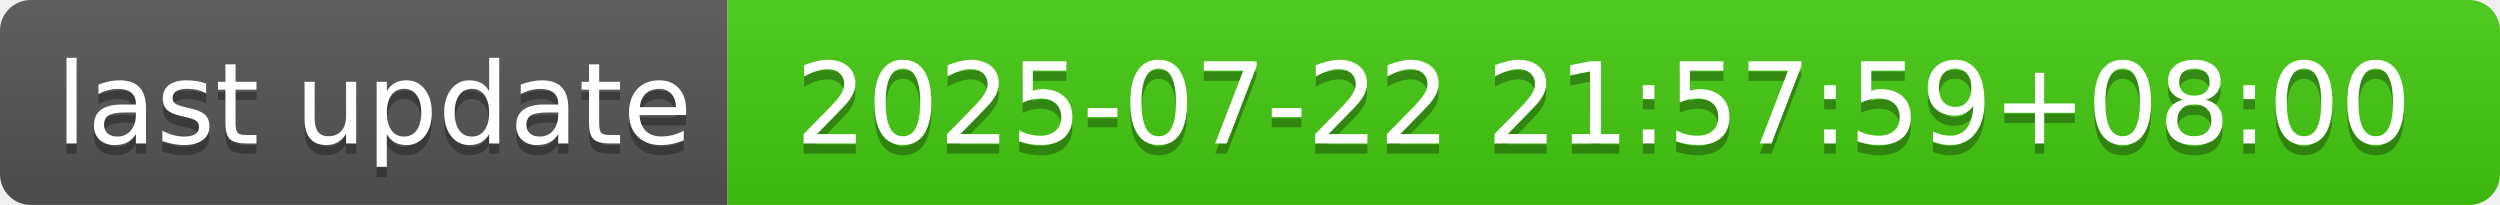
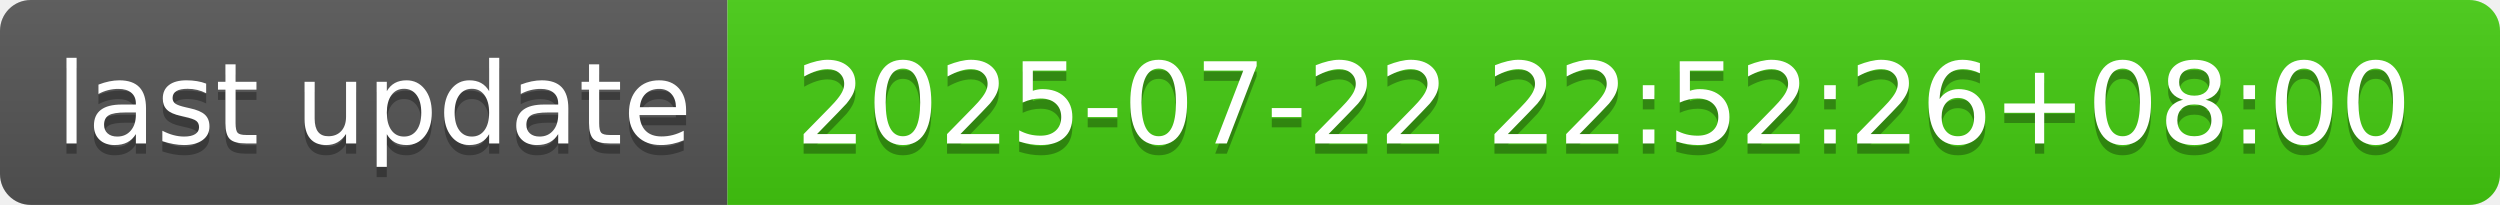
- <svg xmlns="http://www.w3.org/2000/svg" width="244" height="20" role="img" aria-label="last update: 2025-07-22 21:57:59+08:00">
+ <svg xmlns="http://www.w3.org/2000/svg" width="244" height="20" role="img" aria-label="last update: 2025-07-22 22:52:26+08:00">
  <linearGradient id="s" x2="0" y2="100%">
    <stop offset="0" stop-color="#bbb" stop-opacity=".1" />
    <stop offset="1" stop-opacity=".1" />
  </linearGradient>
  <clipPath id="r">
    <rect width="244" height="20" rx="3" fill="#fff" />
  </clipPath>
  <g clip-path="url(#r)">
    <rect width="71" height="20" fill="#555" />
    <rect x="71" width="173" height="20" fill="#4c1" />
    <rect width="244" height="20" fill="url(#s)" />
  </g>
  <g fill="#fff" text-anchor="middle" font-family="Verdana,Geneva,DejaVu Sans,sans-serif" text-rendering="geometricPrecision" font-size="110">
    <text aria-hidden="true" x="365" y="150" fill="#010101" fill-opacity=".3" transform="scale(.1)" textLength="610">last update</text>
    <text x="365" y="140" transform="scale(.1)" fill="#fff" textLength="610">last update</text>
-     <text aria-hidden="true" x="1565" y="150" fill="#010101" fill-opacity=".3" transform="scale(.1)" textLength="1630">2025-07-22 21:57:59+08:00</text>
-     <text x="1565" y="140" transform="scale(.1)" fill="#fff" textLength="1630">2025-07-22 21:57:59+08:00</text>
+     <text aria-hidden="true" x="1565" y="150" fill="#010101" fill-opacity=".3" transform="scale(.1)" textLength="1630">2025-07-22 22:52:26+08:00</text>
+     <text x="1565" y="140" transform="scale(.1)" fill="#fff" textLength="1630">2025-07-22 22:52:26+08:00</text>
  </g>
</svg>
